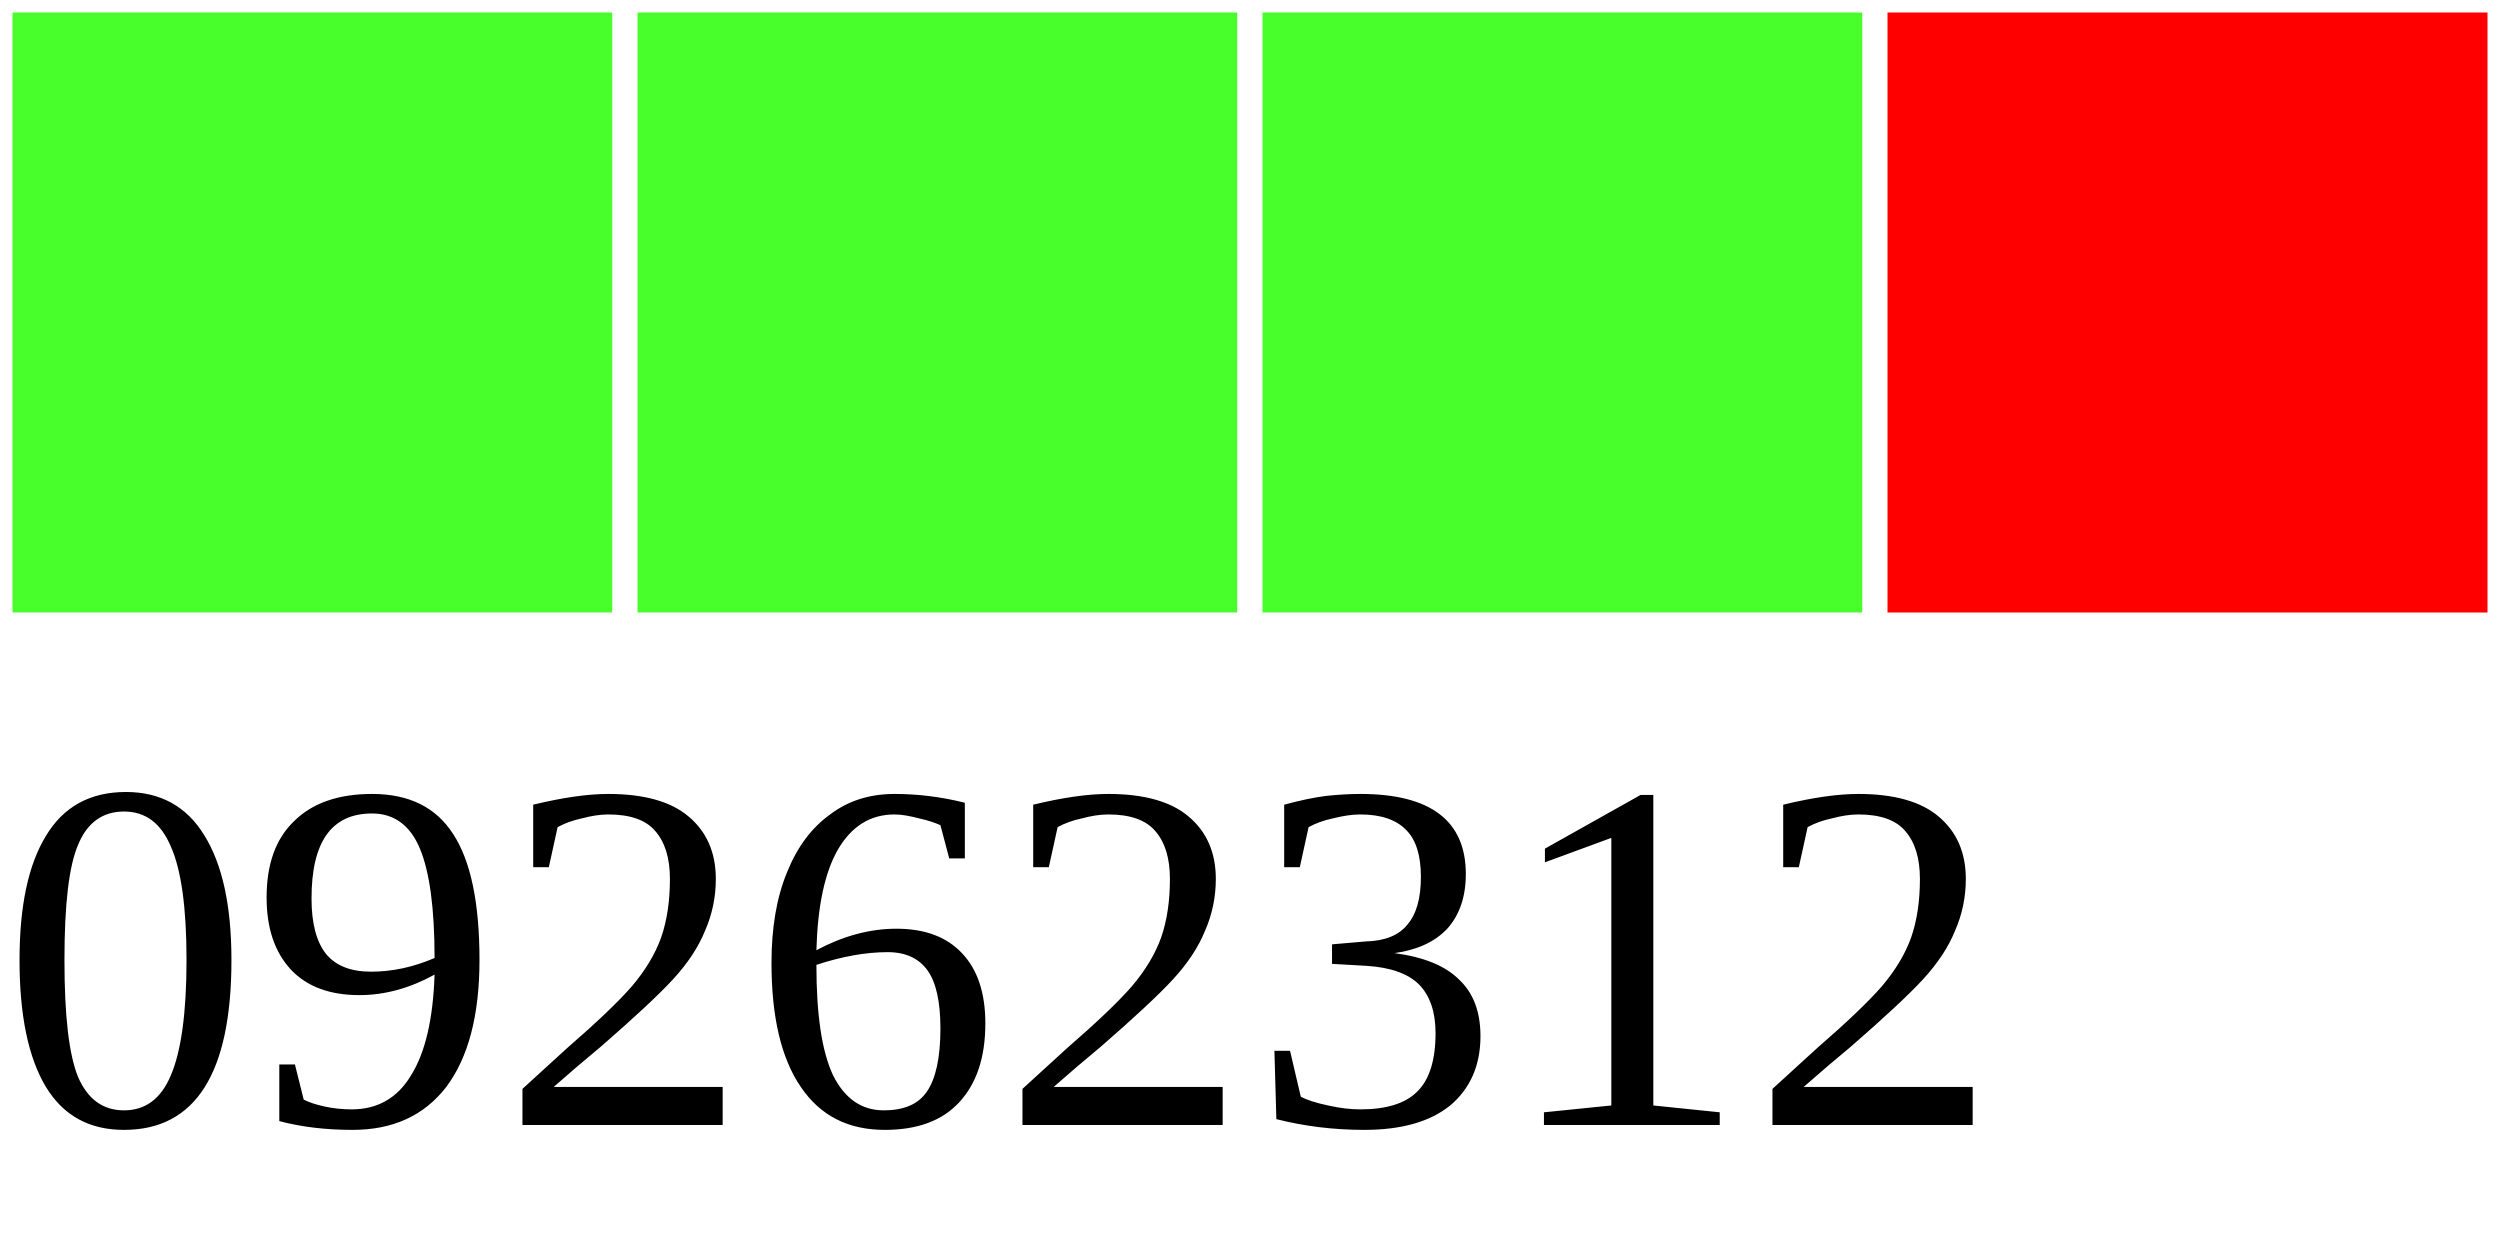
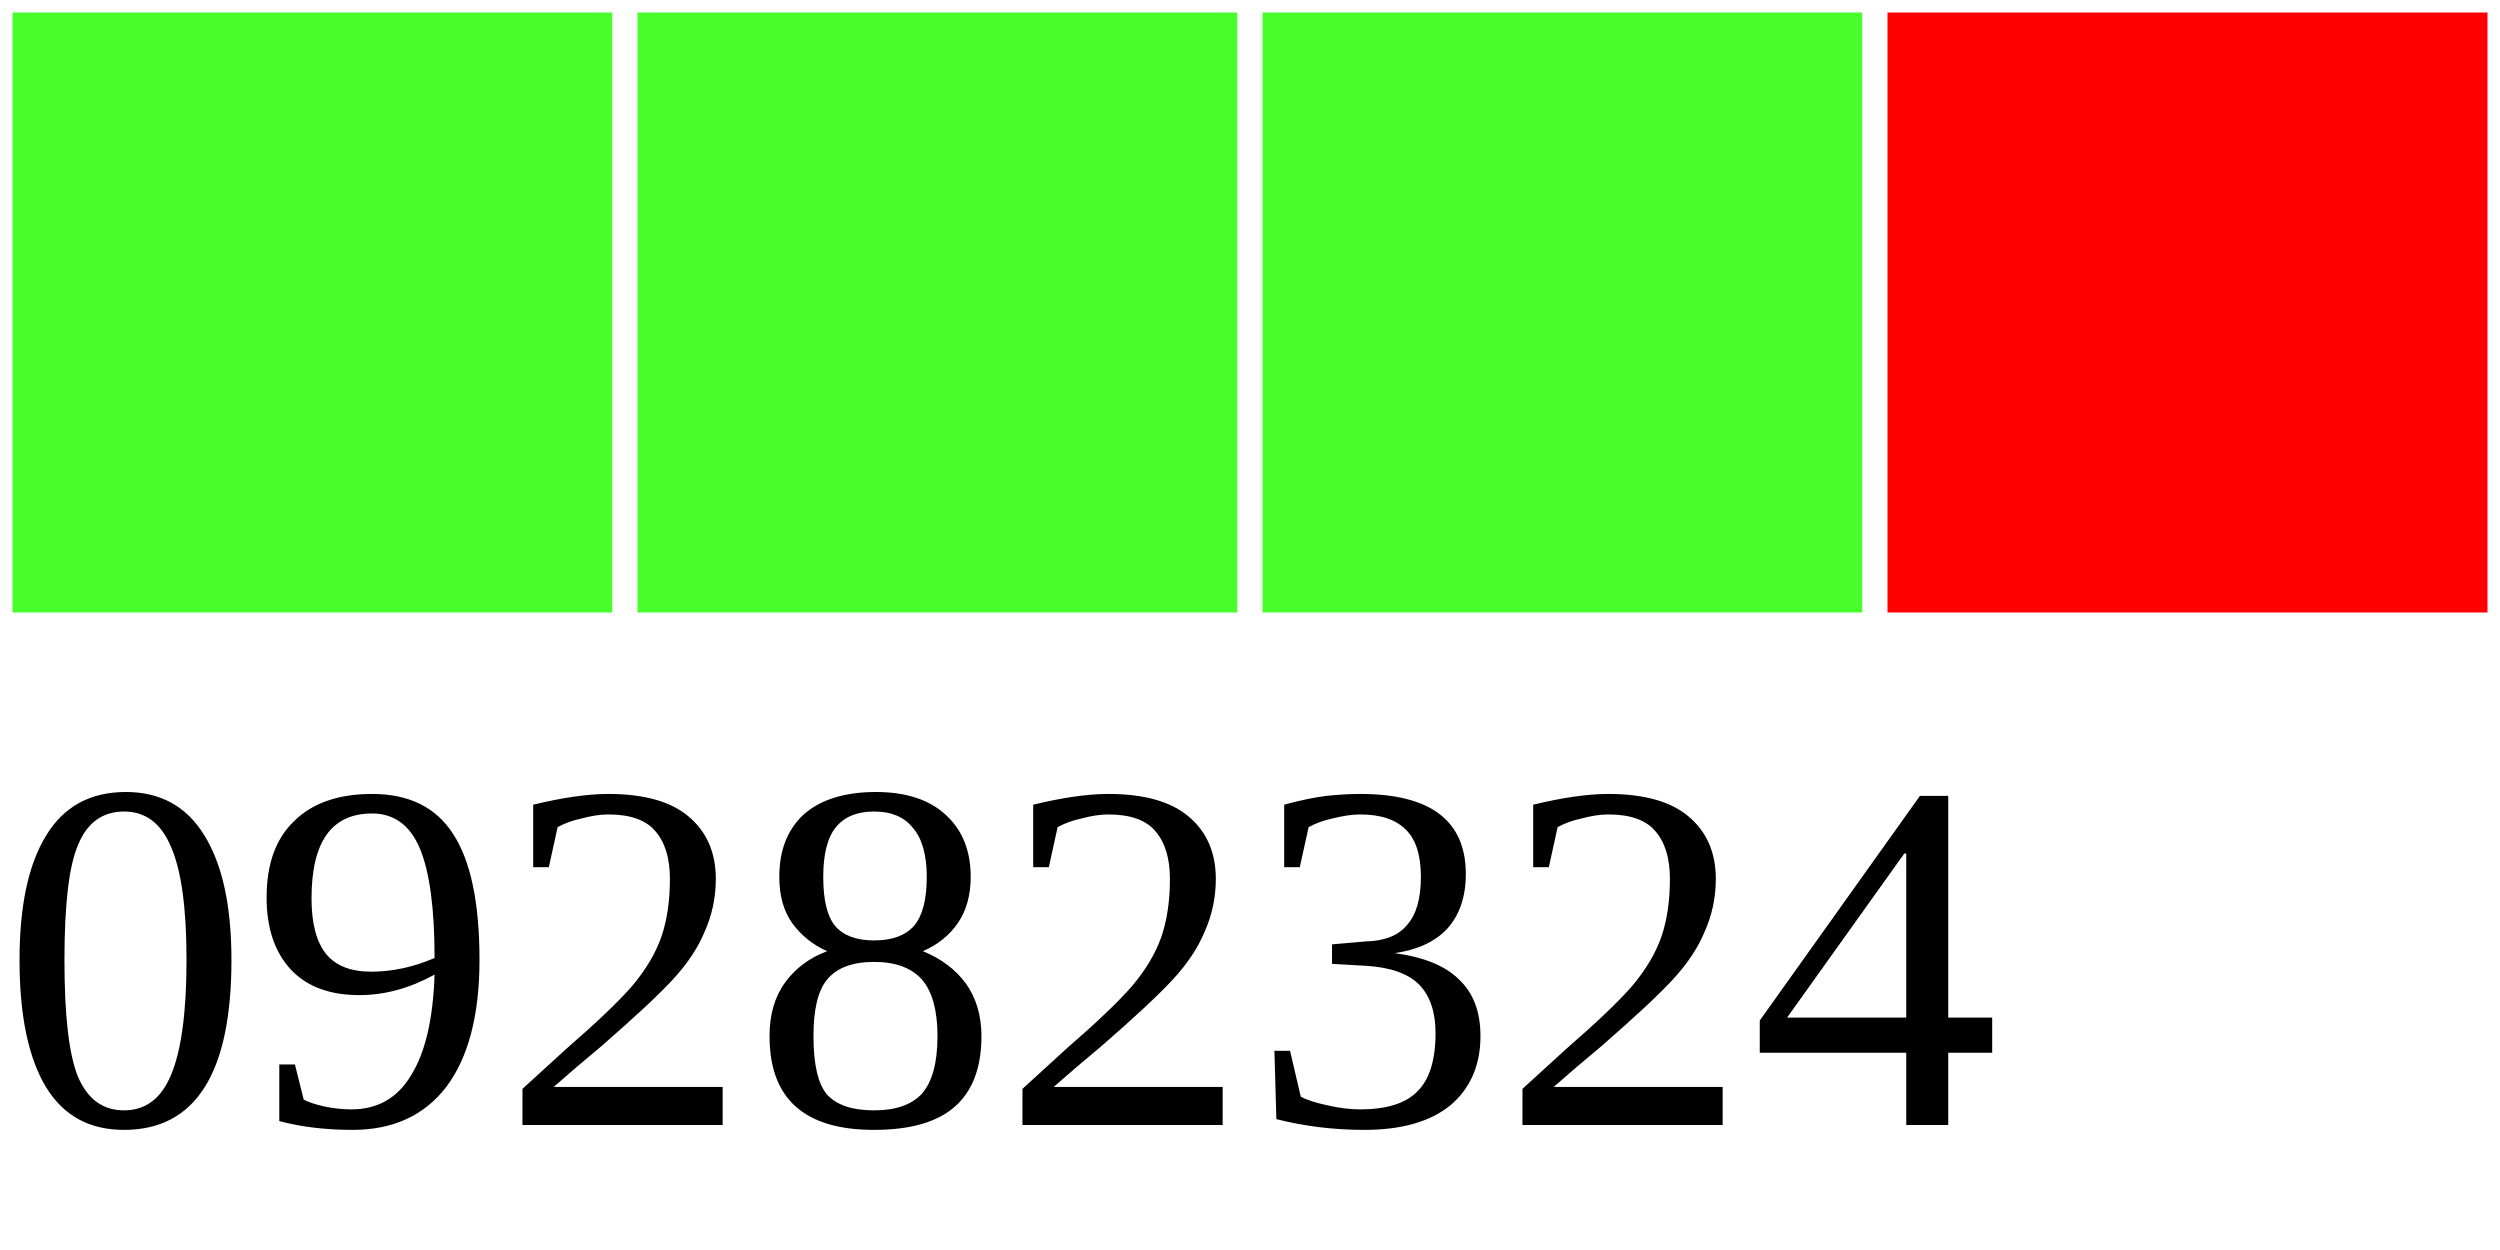
<svg xmlns="http://www.w3.org/2000/svg" width="40" height="20">
  <g>
    <rect width="10" height="10" style="fill:#48FF2C;stroke-width:0.4;stroke:rgb(255,255,255)" x="0" />
    <rect width="10" height="10" style="fill:#48FF2C;stroke-width:0.4;stroke:rgb(255,255,255)" x="10" />
    <rect width="10" height="10" style="fill:#48FF2C;stroke-width:0.4;stroke:rgb(255,255,255)" x="20" />
    <rect width="10" height="10" style="fill:#FF0000;stroke-width:0.4;stroke:rgb(255,255,255)" x="30" />
-     <text x="0" y="18" fill="black" font-size="8">09262312</text>
+     <text x="0" y="18" fill="black" font-size="8">09282324</text>
  </g>
</svg>
